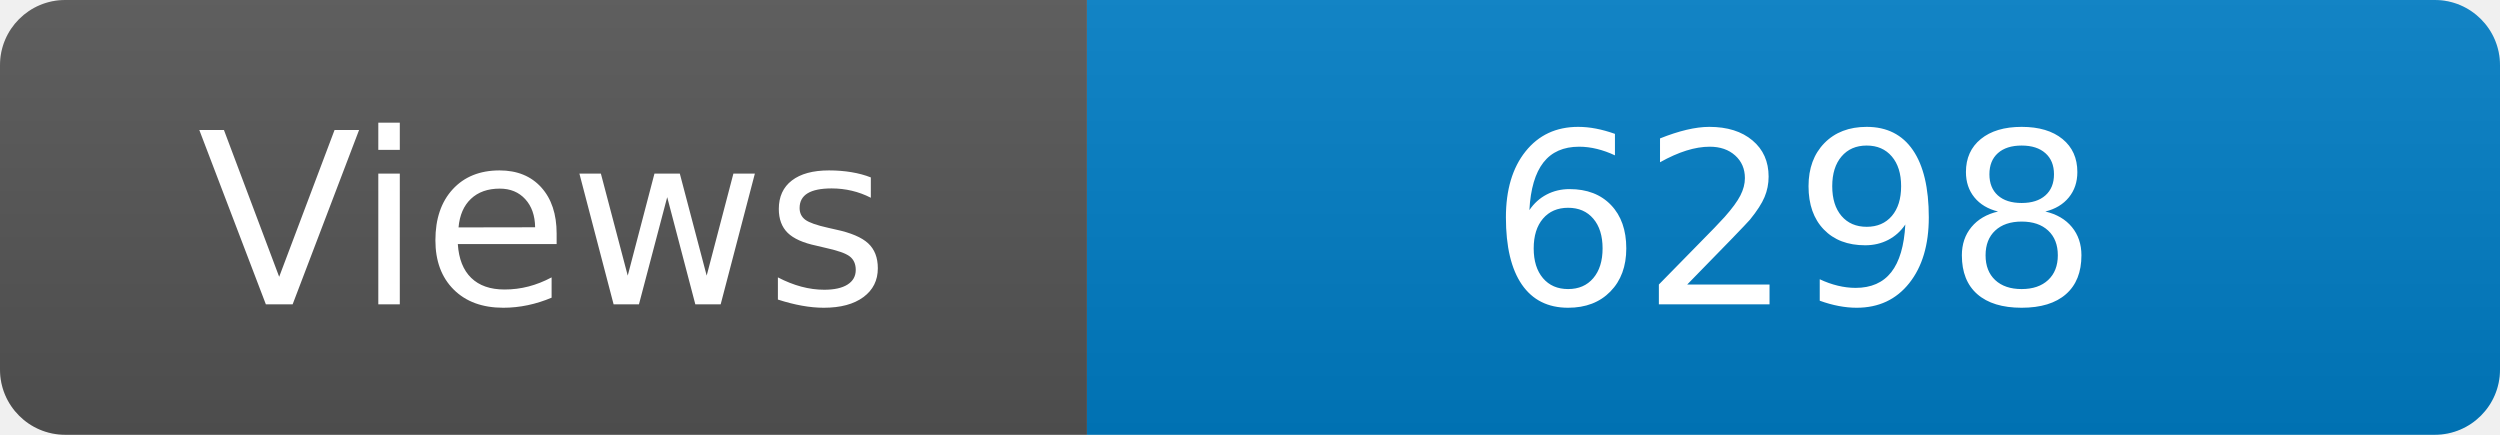
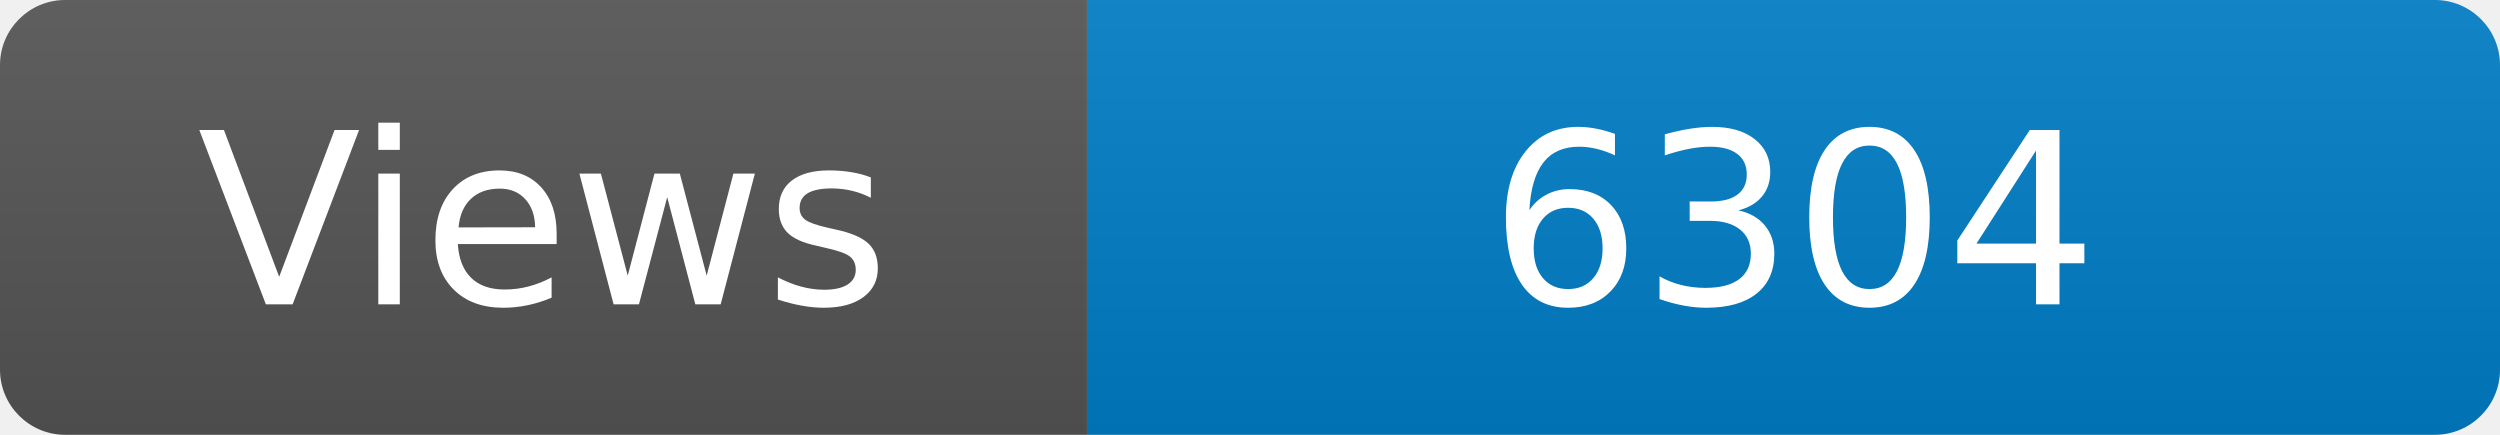
<svg xmlns="http://www.w3.org/2000/svg" width="115" height="20" role="img" aria-label="Maintained?: yes">
  <linearGradient id="s" x2="0" y2="100%">
    <stop offset="0" stop-color="#bbb" stop-opacity=".1" />
    <stop offset="1" stop-opacity=".1" />
  </linearGradient>
  <clipPath id="r">
    <rect width="115" height="20" rx="3" fill="#fff" />
  </clipPath>
  <g clip-path="url(#r)">
    <rect width="50" height="20" fill="#555" />
    <rect x="50" width="160" height="20" fill="#007ec6" />
    <rect width="115" height="20" fill="url(#s)" />
  </g>
  <g fill="#fff" text-anchor="middle" font-family="Verdana,Geneva,DejaVu Sans,sans-serif" font-size="110">
    <text x="250" y="140" transform="scale(.1)" fill="#fff">Views</text>
-     <text x="825" y="140" transform="scale(.1)" fill="#fff">6298</text>
+     <text x="825" y="140" transform="scale(.1)" fill="#fff">6304</text>
  </g>
</svg>
